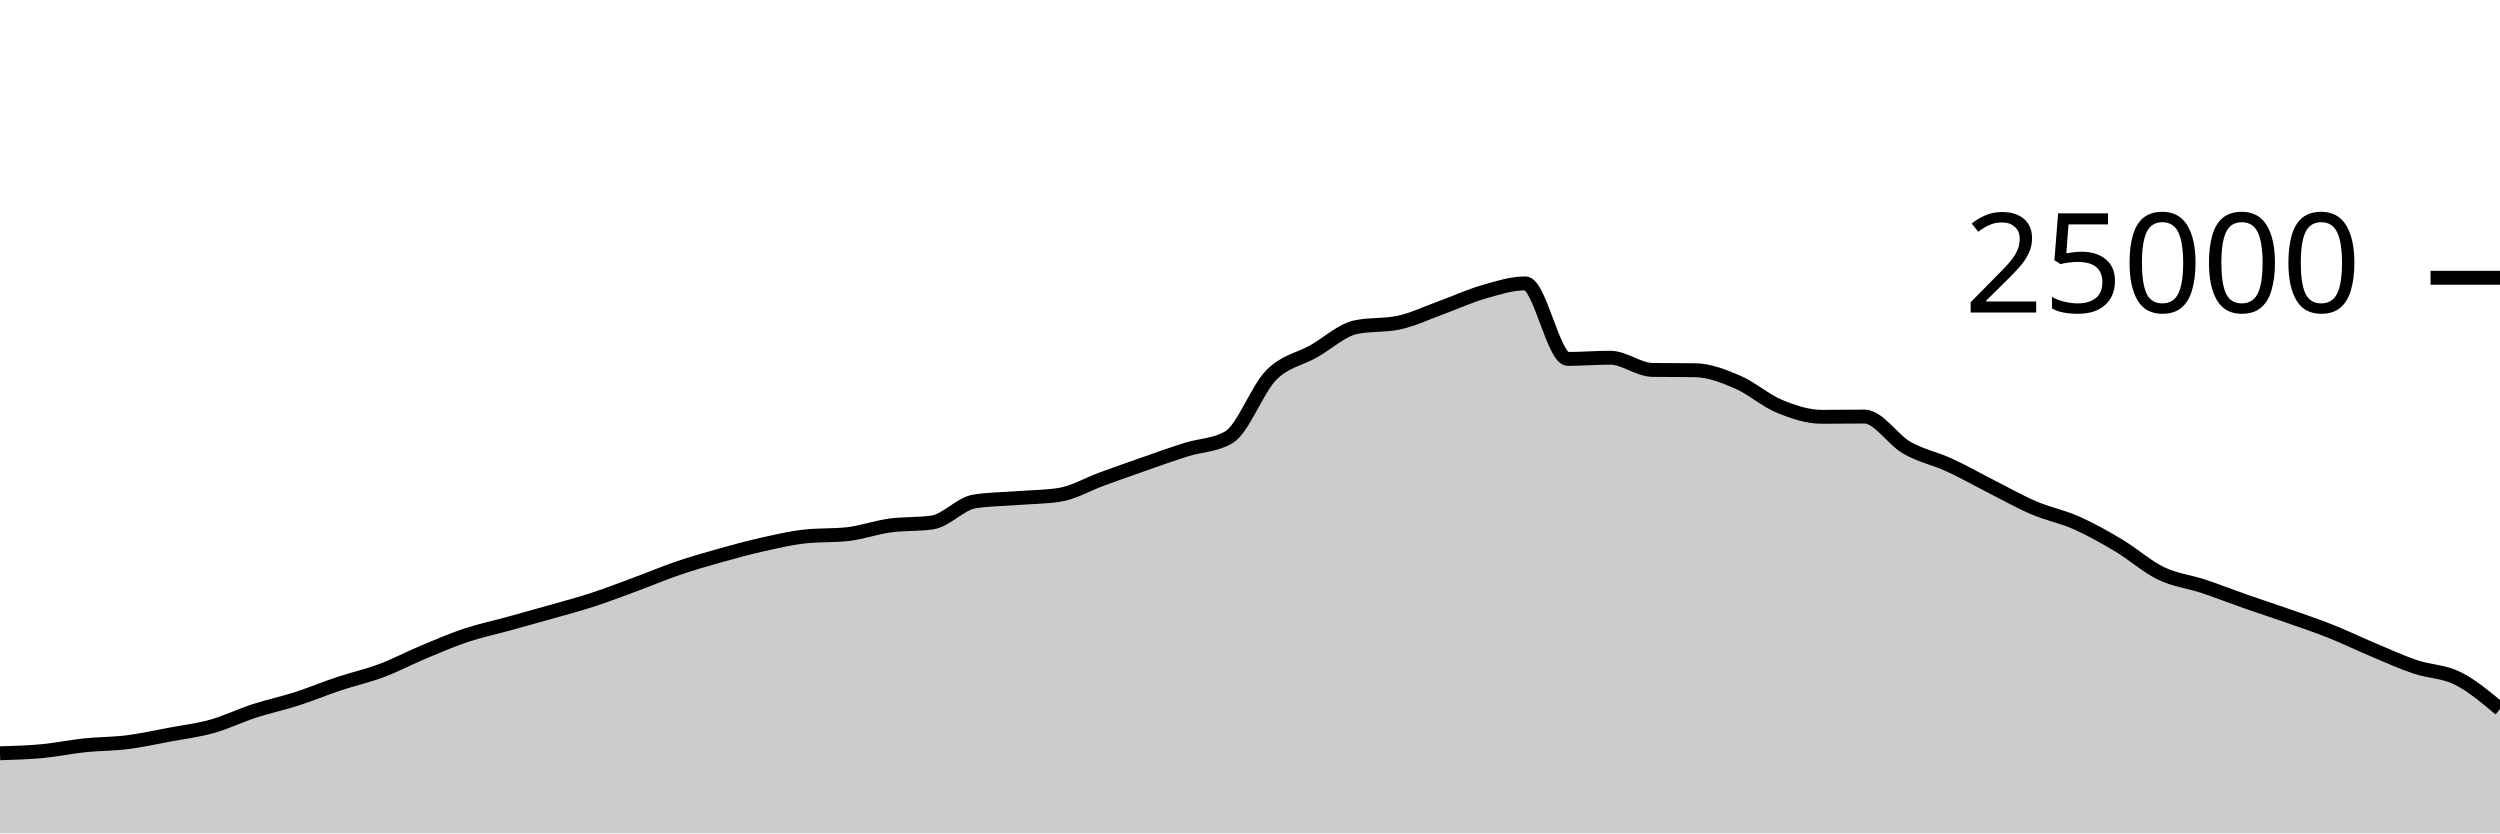
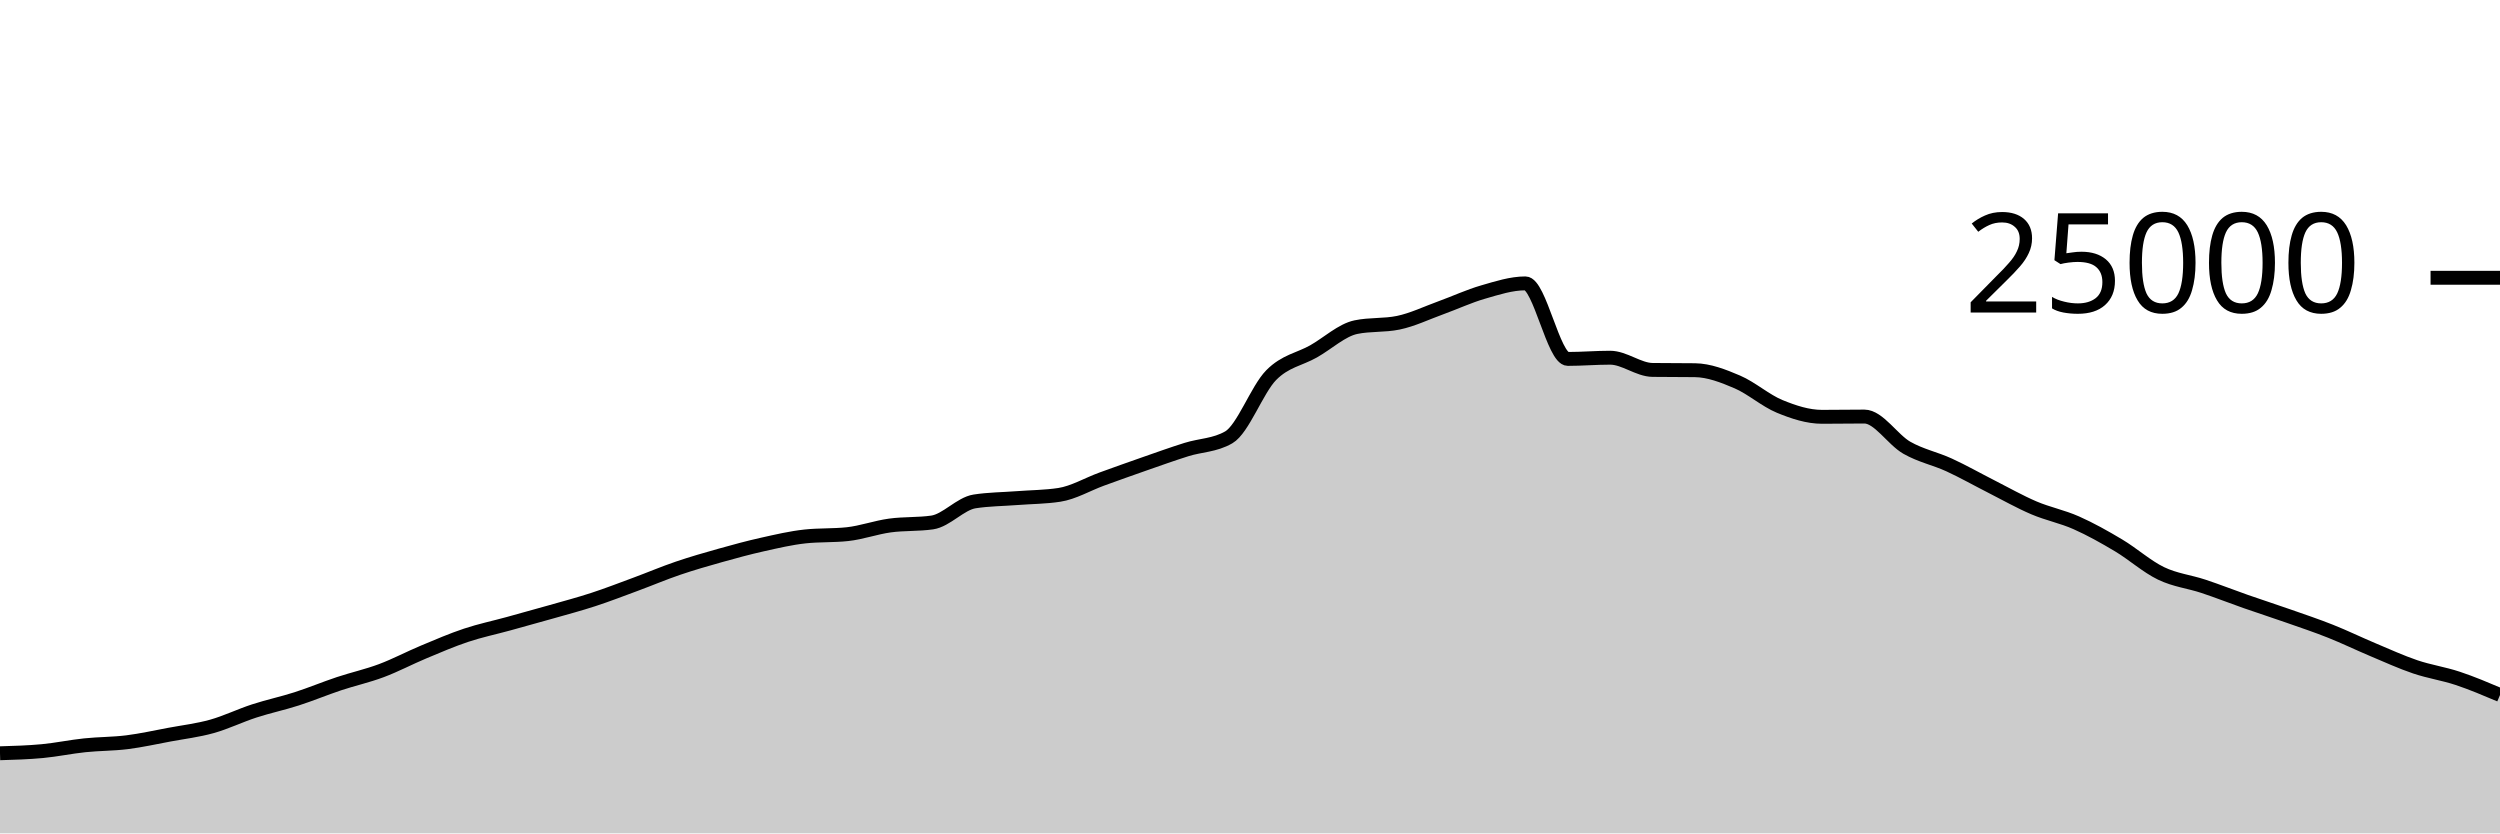
<svg xmlns="http://www.w3.org/2000/svg" viewBox="0 0 180 60">
  <g transform="translate(0,20)">
-     <path class="area" fill="rgba(0, 0, 0, 0.2)" d="M0,34.235C1.017,34.205,2.034,34.176,3.051,34.08C4.068,33.984,5.085,33.767,6.102,33.661C7.119,33.554,8.136,33.568,9.153,33.44C10.169,33.312,11.186,33.084,12.203,32.894C13.22,32.705,14.237,32.585,15.254,32.301C16.271,32.017,17.288,31.519,18.305,31.189C19.322,30.858,20.339,30.645,21.356,30.318C22.373,29.991,23.39,29.566,24.407,29.227C25.424,28.889,26.441,28.667,27.458,28.286C28.475,27.905,29.492,27.366,30.508,26.941C31.525,26.516,32.542,26.076,33.559,25.738C34.576,25.399,35.593,25.189,36.61,24.909C37.627,24.629,38.644,24.349,39.661,24.059C40.678,23.769,41.695,23.5,42.712,23.168C43.729,22.836,44.746,22.442,45.763,22.066C46.78,21.69,47.797,21.258,48.814,20.912C49.831,20.566,50.847,20.274,51.864,19.989C52.881,19.703,53.898,19.427,54.915,19.2C55.932,18.973,56.949,18.734,57.966,18.624C58.983,18.514,60,18.569,61.017,18.459C62.034,18.349,63.051,17.977,64.068,17.837C65.085,17.697,66.102,17.764,67.119,17.618C68.136,17.471,69.153,16.261,70.169,16.102C71.186,15.943,72.203,15.943,73.22,15.864C74.237,15.785,75.254,15.786,76.271,15.63C77.288,15.475,78.305,14.866,79.322,14.496C80.339,14.126,81.356,13.763,82.373,13.408C83.39,13.053,84.407,12.688,85.424,12.368C86.441,12.048,87.458,12.074,88.475,11.486C89.492,10.899,90.508,8.042,91.525,7.011C92.542,5.98,93.559,5.875,94.576,5.299C95.593,4.723,96.61,3.765,97.627,3.554C98.644,3.342,99.661,3.448,100.678,3.237C101.695,3.026,102.712,2.533,103.729,2.165C104.746,1.797,105.763,1.322,106.78,1.029C107.797,0.735,108.814,0.403,109.831,0.403C110.847,0.403,111.864,5.842,112.881,5.842C113.898,5.842,114.915,5.755,115.932,5.755C116.949,5.755,117.966,6.622,118.983,6.635C120,6.648,121.017,6.642,122.034,6.654C123.051,6.667,124.068,7.065,125.085,7.499C126.102,7.934,127.119,8.842,128.136,9.261C129.153,9.679,130.169,10.011,131.186,10.011C132.203,10.011,133.22,9.992,134.237,9.992C135.254,9.992,136.271,11.654,137.288,12.235C138.305,12.816,139.322,13.01,140.339,13.477C141.356,13.944,142.373,14.523,143.39,15.038C144.407,15.553,145.424,16.133,146.441,16.566C147.458,17,148.475,17.191,149.492,17.642C150.508,18.092,151.525,18.663,152.542,19.27C153.559,19.877,154.576,20.793,155.593,21.283C156.61,21.774,157.627,21.875,158.644,22.213C159.661,22.55,160.678,22.953,161.695,23.309C162.712,23.665,163.729,23.992,164.746,24.349C165.763,24.706,166.78,25.045,167.797,25.45C168.814,25.854,169.831,26.349,170.847,26.776C171.864,27.203,172.881,27.67,173.898,28.014C174.915,28.358,175.932,28.333,176.949,28.84C177.966,29.347,178.983,30.201,180,31.054L180,40C178.983,40,177.966,40,176.949,40C175.932,40,174.915,40,173.898,40C172.881,40,171.864,40,170.847,40C169.831,40,168.814,40,167.797,40C166.78,40,165.763,40,164.746,40C163.729,40,162.712,40,161.695,40C160.678,40,159.661,40,158.644,40C157.627,40,156.61,40,155.593,40C154.576,40,153.559,40,152.542,40C151.525,40,150.508,40,149.492,40C148.475,40,147.458,40,146.441,40C145.424,40,144.407,40,143.39,40C142.373,40,141.356,40,140.339,40C139.322,40,138.305,40,137.288,40C136.271,40,135.254,40,134.237,40C133.22,40,132.203,40,131.186,40C130.169,40,129.153,40,128.136,40C127.119,40,126.102,40,125.085,40C124.068,40,123.051,40,122.034,40C121.017,40,120,40,118.983,40C117.966,40,116.949,40,115.932,40C114.915,40,113.898,40,112.881,40C111.864,40,110.847,40,109.831,40C108.814,40,107.797,40,106.78,40C105.763,40,104.746,40,103.729,40C102.712,40,101.695,40,100.678,40C99.661,40,98.644,40,97.627,40C96.61,40,95.593,40,94.576,40C93.559,40,92.542,40,91.525,40C90.508,40,89.492,40,88.475,40C87.458,40,86.441,40,85.424,40C84.407,40,83.39,40,82.373,40C81.356,40,80.339,40,79.322,40C78.305,40,77.288,40,76.271,40C75.254,40,74.237,40,73.22,40C72.203,40,71.186,40,70.169,40C69.153,40,68.136,40,67.119,40C66.102,40,65.085,40,64.068,40C63.051,40,62.034,40,61.017,40C60,40,58.983,40,57.966,40C56.949,40,55.932,40,54.915,40C53.898,40,52.881,40,51.864,40C50.847,40,49.831,40,48.814,40C47.797,40,46.78,40,45.763,40C44.746,40,43.729,40,42.712,40C41.695,40,40.678,40,39.661,40C38.644,40,37.627,40,36.61,40C35.593,40,34.576,40,33.559,40C32.542,40,31.525,40,30.508,40C29.492,40,28.475,40,27.458,40C26.441,40,25.424,40,24.407,40C23.39,40,22.373,40,21.356,40C20.339,40,19.322,40,18.305,40C17.288,40,16.271,40,15.254,40C14.237,40,13.22,40,12.203,40C11.186,40,10.169,40,9.153,40C8.136,40,7.119,40,6.102,40C5.085,40,4.068,40,3.051,40C2.034,40,1.017,40,0,40Z" />
-     <path class="line" stroke="black" fill="none" d="M0,34.235C1.017,34.205,2.034,34.176,3.051,34.08C4.068,33.984,5.085,33.767,6.102,33.661C7.119,33.554,8.136,33.568,9.153,33.44C10.169,33.312,11.186,33.084,12.203,32.894C13.22,32.705,14.237,32.585,15.254,32.301C16.271,32.017,17.288,31.519,18.305,31.189C19.322,30.858,20.339,30.645,21.356,30.318C22.373,29.991,23.39,29.566,24.407,29.227C25.424,28.889,26.441,28.667,27.458,28.286C28.475,27.905,29.492,27.366,30.508,26.941C31.525,26.516,32.542,26.076,33.559,25.738C34.576,25.399,35.593,25.189,36.61,24.909C37.627,24.629,38.644,24.349,39.661,24.059C40.678,23.769,41.695,23.5,42.712,23.168C43.729,22.836,44.746,22.442,45.763,22.066C46.78,21.69,47.797,21.258,48.814,20.912C49.831,20.566,50.847,20.274,51.864,19.989C52.881,19.703,53.898,19.427,54.915,19.2C55.932,18.973,56.949,18.734,57.966,18.624C58.983,18.514,60,18.569,61.017,18.459C62.034,18.349,63.051,17.977,64.068,17.837C65.085,17.697,66.102,17.764,67.119,17.618C68.136,17.471,69.153,16.261,70.169,16.102C71.186,15.943,72.203,15.943,73.22,15.864C74.237,15.785,75.254,15.786,76.271,15.63C77.288,15.475,78.305,14.866,79.322,14.496C80.339,14.126,81.356,13.763,82.373,13.408C83.39,13.053,84.407,12.688,85.424,12.368C86.441,12.048,87.458,12.074,88.475,11.486C89.492,10.899,90.508,8.042,91.525,7.011C92.542,5.98,93.559,5.875,94.576,5.299C95.593,4.723,96.61,3.765,97.627,3.554C98.644,3.342,99.661,3.448,100.678,3.237C101.695,3.026,102.712,2.533,103.729,2.165C104.746,1.797,105.763,1.322,106.78,1.029C107.797,0.735,108.814,0.403,109.831,0.403C110.847,0.403,111.864,5.842,112.881,5.842C113.898,5.842,114.915,5.755,115.932,5.755C116.949,5.755,117.966,6.622,118.983,6.635C120,6.648,121.017,6.642,122.034,6.654C123.051,6.667,124.068,7.065,125.085,7.499C126.102,7.934,127.119,8.842,128.136,9.261C129.153,9.679,130.169,10.011,131.186,10.011C132.203,10.011,133.22,9.992,134.237,9.992C135.254,9.992,136.271,11.654,137.288,12.235C138.305,12.816,139.322,13.01,140.339,13.477C141.356,13.944,142.373,14.523,143.39,15.038C144.407,15.553,145.424,16.133,146.441,16.566C147.458,17,148.475,17.191,149.492,17.642C150.508,18.092,151.525,18.663,152.542,19.27C153.559,19.877,154.576,20.793,155.593,21.283C156.61,21.774,157.627,21.875,158.644,22.213C159.661,22.55,160.678,22.953,161.695,23.309C162.712,23.665,163.729,23.992,164.746,24.349C165.763,24.706,166.78,25.045,167.797,25.45C168.814,25.854,169.831,26.349,170.847,26.776C171.864,27.203,172.881,27.67,173.898,28.014C174.915,28.358,175.932,28.333,176.949,28.84C177.966,29.347,178.983,30.201,180,31.054" />
+     <path class="area" fill="rgba(0, 0, 0, 0.2)" d="M0,34.235C1.017,34.205,2.034,34.176,3.051,34.08C4.068,33.984,5.085,33.767,6.102,33.661C7.119,33.554,8.136,33.568,9.153,33.44C10.169,33.312,11.186,33.084,12.203,32.894C13.22,32.705,14.237,32.585,15.254,32.301C16.271,32.017,17.288,31.519,18.305,31.189C19.322,30.858,20.339,30.645,21.356,30.318C22.373,29.991,23.39,29.566,24.407,29.227C25.424,28.889,26.441,28.667,27.458,28.286C28.475,27.905,29.492,27.366,30.508,26.941C31.525,26.516,32.542,26.076,33.559,25.738C34.576,25.399,35.593,25.189,36.61,24.909C37.627,24.629,38.644,24.349,39.661,24.059C40.678,23.769,41.695,23.5,42.712,23.168C43.729,22.836,44.746,22.442,45.763,22.066C46.78,21.69,47.797,21.258,48.814,20.912C49.831,20.566,50.847,20.274,51.864,19.989C52.881,19.703,53.898,19.427,54.915,19.2C55.932,18.973,56.949,18.734,57.966,18.624C58.983,18.514,60,18.569,61.017,18.459C62.034,18.349,63.051,17.977,64.068,17.837C65.085,17.697,66.102,17.764,67.119,17.618C68.136,17.471,69.153,16.261,70.169,16.102C71.186,15.943,72.203,15.943,73.22,15.864C74.237,15.785,75.254,15.786,76.271,15.63C77.288,15.475,78.305,14.866,79.322,14.496C80.339,14.126,81.356,13.763,82.373,13.408C83.39,13.053,84.407,12.688,85.424,12.368C86.441,12.048,87.458,12.074,88.475,11.486C89.492,10.899,90.508,8.042,91.525,7.011C92.542,5.98,93.559,5.875,94.576,5.299C95.593,4.723,96.61,3.765,97.627,3.554C98.644,3.342,99.661,3.448,100.678,3.237C101.695,3.026,102.712,2.533,103.729,2.165C104.746,1.797,105.763,1.322,106.78,1.029C107.797,0.735,108.814,0.403,109.831,0.403C110.847,0.403,111.864,5.842,112.881,5.842C113.898,5.842,114.915,5.755,115.932,5.755C116.949,5.755,117.966,6.622,118.983,6.635C120,6.648,121.017,6.642,122.034,6.654C123.051,6.667,124.068,7.065,125.085,7.499C126.102,7.934,127.119,8.842,128.136,9.261C129.153,9.679,130.169,10.011,131.186,10.011C132.203,10.011,133.22,9.992,134.237,9.992C135.254,9.992,136.271,11.654,137.288,12.235C138.305,12.816,139.322,13.01,140.339,13.477C141.356,13.944,142.373,14.523,143.39,15.038C144.407,15.553,145.424,16.133,146.441,16.566C147.458,17,148.475,17.191,149.492,17.642C150.508,18.092,151.525,18.663,152.542,19.27C153.559,19.877,154.576,20.793,155.593,21.283C156.61,21.774,157.627,21.875,158.644,22.213C159.661,22.55,160.678,22.953,161.695,23.309C162.712,23.665,163.729,23.992,164.746,24.349C165.763,24.706,166.78,25.045,167.797,25.45C168.814,25.854,169.831,26.349,170.847,26.776C171.864,27.203,172.881,27.67,173.898,28.014C174.915,28.358,175.932,28.502,176.949,28.84C177.966,29.178,178.983,29.609,180,30.04L180,40C178.983,40,177.966,40,176.949,40C175.932,40,174.915,40,173.898,40C172.881,40,171.864,40,170.847,40C169.831,40,168.814,40,167.797,40C166.78,40,165.763,40,164.746,40C163.729,40,162.712,40,161.695,40C160.678,40,159.661,40,158.644,40C157.627,40,156.61,40,155.593,40C154.576,40,153.559,40,152.542,40C151.525,40,150.508,40,149.492,40C148.475,40,147.458,40,146.441,40C145.424,40,144.407,40,143.39,40C142.373,40,141.356,40,140.339,40C139.322,40,138.305,40,137.288,40C136.271,40,135.254,40,134.237,40C133.22,40,132.203,40,131.186,40C130.169,40,129.153,40,128.136,40C127.119,40,126.102,40,125.085,40C124.068,40,123.051,40,122.034,40C121.017,40,120,40,118.983,40C117.966,40,116.949,40,115.932,40C114.915,40,113.898,40,112.881,40C111.864,40,110.847,40,109.831,40C108.814,40,107.797,40,106.78,40C105.763,40,104.746,40,103.729,40C102.712,40,101.695,40,100.678,40C99.661,40,98.644,40,97.627,40C96.61,40,95.593,40,94.576,40C93.559,40,92.542,40,91.525,40C90.508,40,89.492,40,88.475,40C87.458,40,86.441,40,85.424,40C84.407,40,83.39,40,82.373,40C81.356,40,80.339,40,79.322,40C78.305,40,77.288,40,76.271,40C75.254,40,74.237,40,73.22,40C72.203,40,71.186,40,70.169,40C69.153,40,68.136,40,67.119,40C66.102,40,65.085,40,64.068,40C63.051,40,62.034,40,61.017,40C60,40,58.983,40,57.966,40C56.949,40,55.932,40,54.915,40C53.898,40,52.881,40,51.864,40C50.847,40,49.831,40,48.814,40C47.797,40,46.78,40,45.763,40C44.746,40,43.729,40,42.712,40C41.695,40,40.678,40,39.661,40C38.644,40,37.627,40,36.61,40C35.593,40,34.576,40,33.559,40C32.542,40,31.525,40,30.508,40C29.492,40,28.475,40,27.458,40C26.441,40,25.424,40,24.407,40C23.39,40,22.373,40,21.356,40C20.339,40,19.322,40,18.305,40C17.288,40,16.271,40,15.254,40C14.237,40,13.22,40,12.203,40C11.186,40,10.169,40,9.153,40C8.136,40,7.119,40,6.102,40C5.085,40,4.068,40,3.051,40C2.034,40,1.017,40,0,40Z" />
+     <path class="line" stroke="black" fill="none" d="M0,34.235C1.017,34.205,2.034,34.176,3.051,34.08C4.068,33.984,5.085,33.767,6.102,33.661C7.119,33.554,8.136,33.568,9.153,33.44C10.169,33.312,11.186,33.084,12.203,32.894C13.22,32.705,14.237,32.585,15.254,32.301C16.271,32.017,17.288,31.519,18.305,31.189C19.322,30.858,20.339,30.645,21.356,30.318C22.373,29.991,23.39,29.566,24.407,29.227C25.424,28.889,26.441,28.667,27.458,28.286C28.475,27.905,29.492,27.366,30.508,26.941C31.525,26.516,32.542,26.076,33.559,25.738C34.576,25.399,35.593,25.189,36.61,24.909C37.627,24.629,38.644,24.349,39.661,24.059C40.678,23.769,41.695,23.5,42.712,23.168C43.729,22.836,44.746,22.442,45.763,22.066C46.78,21.69,47.797,21.258,48.814,20.912C49.831,20.566,50.847,20.274,51.864,19.989C52.881,19.703,53.898,19.427,54.915,19.2C55.932,18.973,56.949,18.734,57.966,18.624C58.983,18.514,60,18.569,61.017,18.459C62.034,18.349,63.051,17.977,64.068,17.837C65.085,17.697,66.102,17.764,67.119,17.618C68.136,17.471,69.153,16.261,70.169,16.102C71.186,15.943,72.203,15.943,73.22,15.864C74.237,15.785,75.254,15.786,76.271,15.63C77.288,15.475,78.305,14.866,79.322,14.496C80.339,14.126,81.356,13.763,82.373,13.408C83.39,13.053,84.407,12.688,85.424,12.368C86.441,12.048,87.458,12.074,88.475,11.486C89.492,10.899,90.508,8.042,91.525,7.011C92.542,5.98,93.559,5.875,94.576,5.299C95.593,4.723,96.61,3.765,97.627,3.554C98.644,3.342,99.661,3.448,100.678,3.237C101.695,3.026,102.712,2.533,103.729,2.165C104.746,1.797,105.763,1.322,106.78,1.029C107.797,0.735,108.814,0.403,109.831,0.403C110.847,0.403,111.864,5.842,112.881,5.842C113.898,5.842,114.915,5.755,115.932,5.755C116.949,5.755,117.966,6.622,118.983,6.635C120,6.648,121.017,6.642,122.034,6.654C123.051,6.667,124.068,7.065,125.085,7.499C126.102,7.934,127.119,8.842,128.136,9.261C129.153,9.679,130.169,10.011,131.186,10.011C132.203,10.011,133.22,9.992,134.237,9.992C135.254,9.992,136.271,11.654,137.288,12.235C138.305,12.816,139.322,13.01,140.339,13.477C141.356,13.944,142.373,14.523,143.39,15.038C144.407,15.553,145.424,16.133,146.441,16.566C147.458,17,148.475,17.191,149.492,17.642C150.508,18.092,151.525,18.663,152.542,19.27C153.559,19.877,154.576,20.793,155.593,21.283C156.61,21.774,157.627,21.875,158.644,22.213C159.661,22.55,160.678,22.953,161.695,23.309C162.712,23.665,163.729,23.992,164.746,24.349C165.763,24.706,166.78,25.045,167.797,25.45C168.814,25.854,169.831,26.349,170.847,26.776C171.864,27.203,172.881,27.67,173.898,28.014C174.915,28.358,175.932,28.502,176.949,28.84C177.966,29.178,178.983,29.609,180,30.04" />
    <path class="axis-ceiling" stroke-width="1" stroke="black" fill="none" d="M175,0L180,0" />
    <text class="axis-ceiling-label" font-family="sans-serif" text-anchor="end" font-size="10px" x="170" y="2.5">25000</text>
  </g>
</svg>
